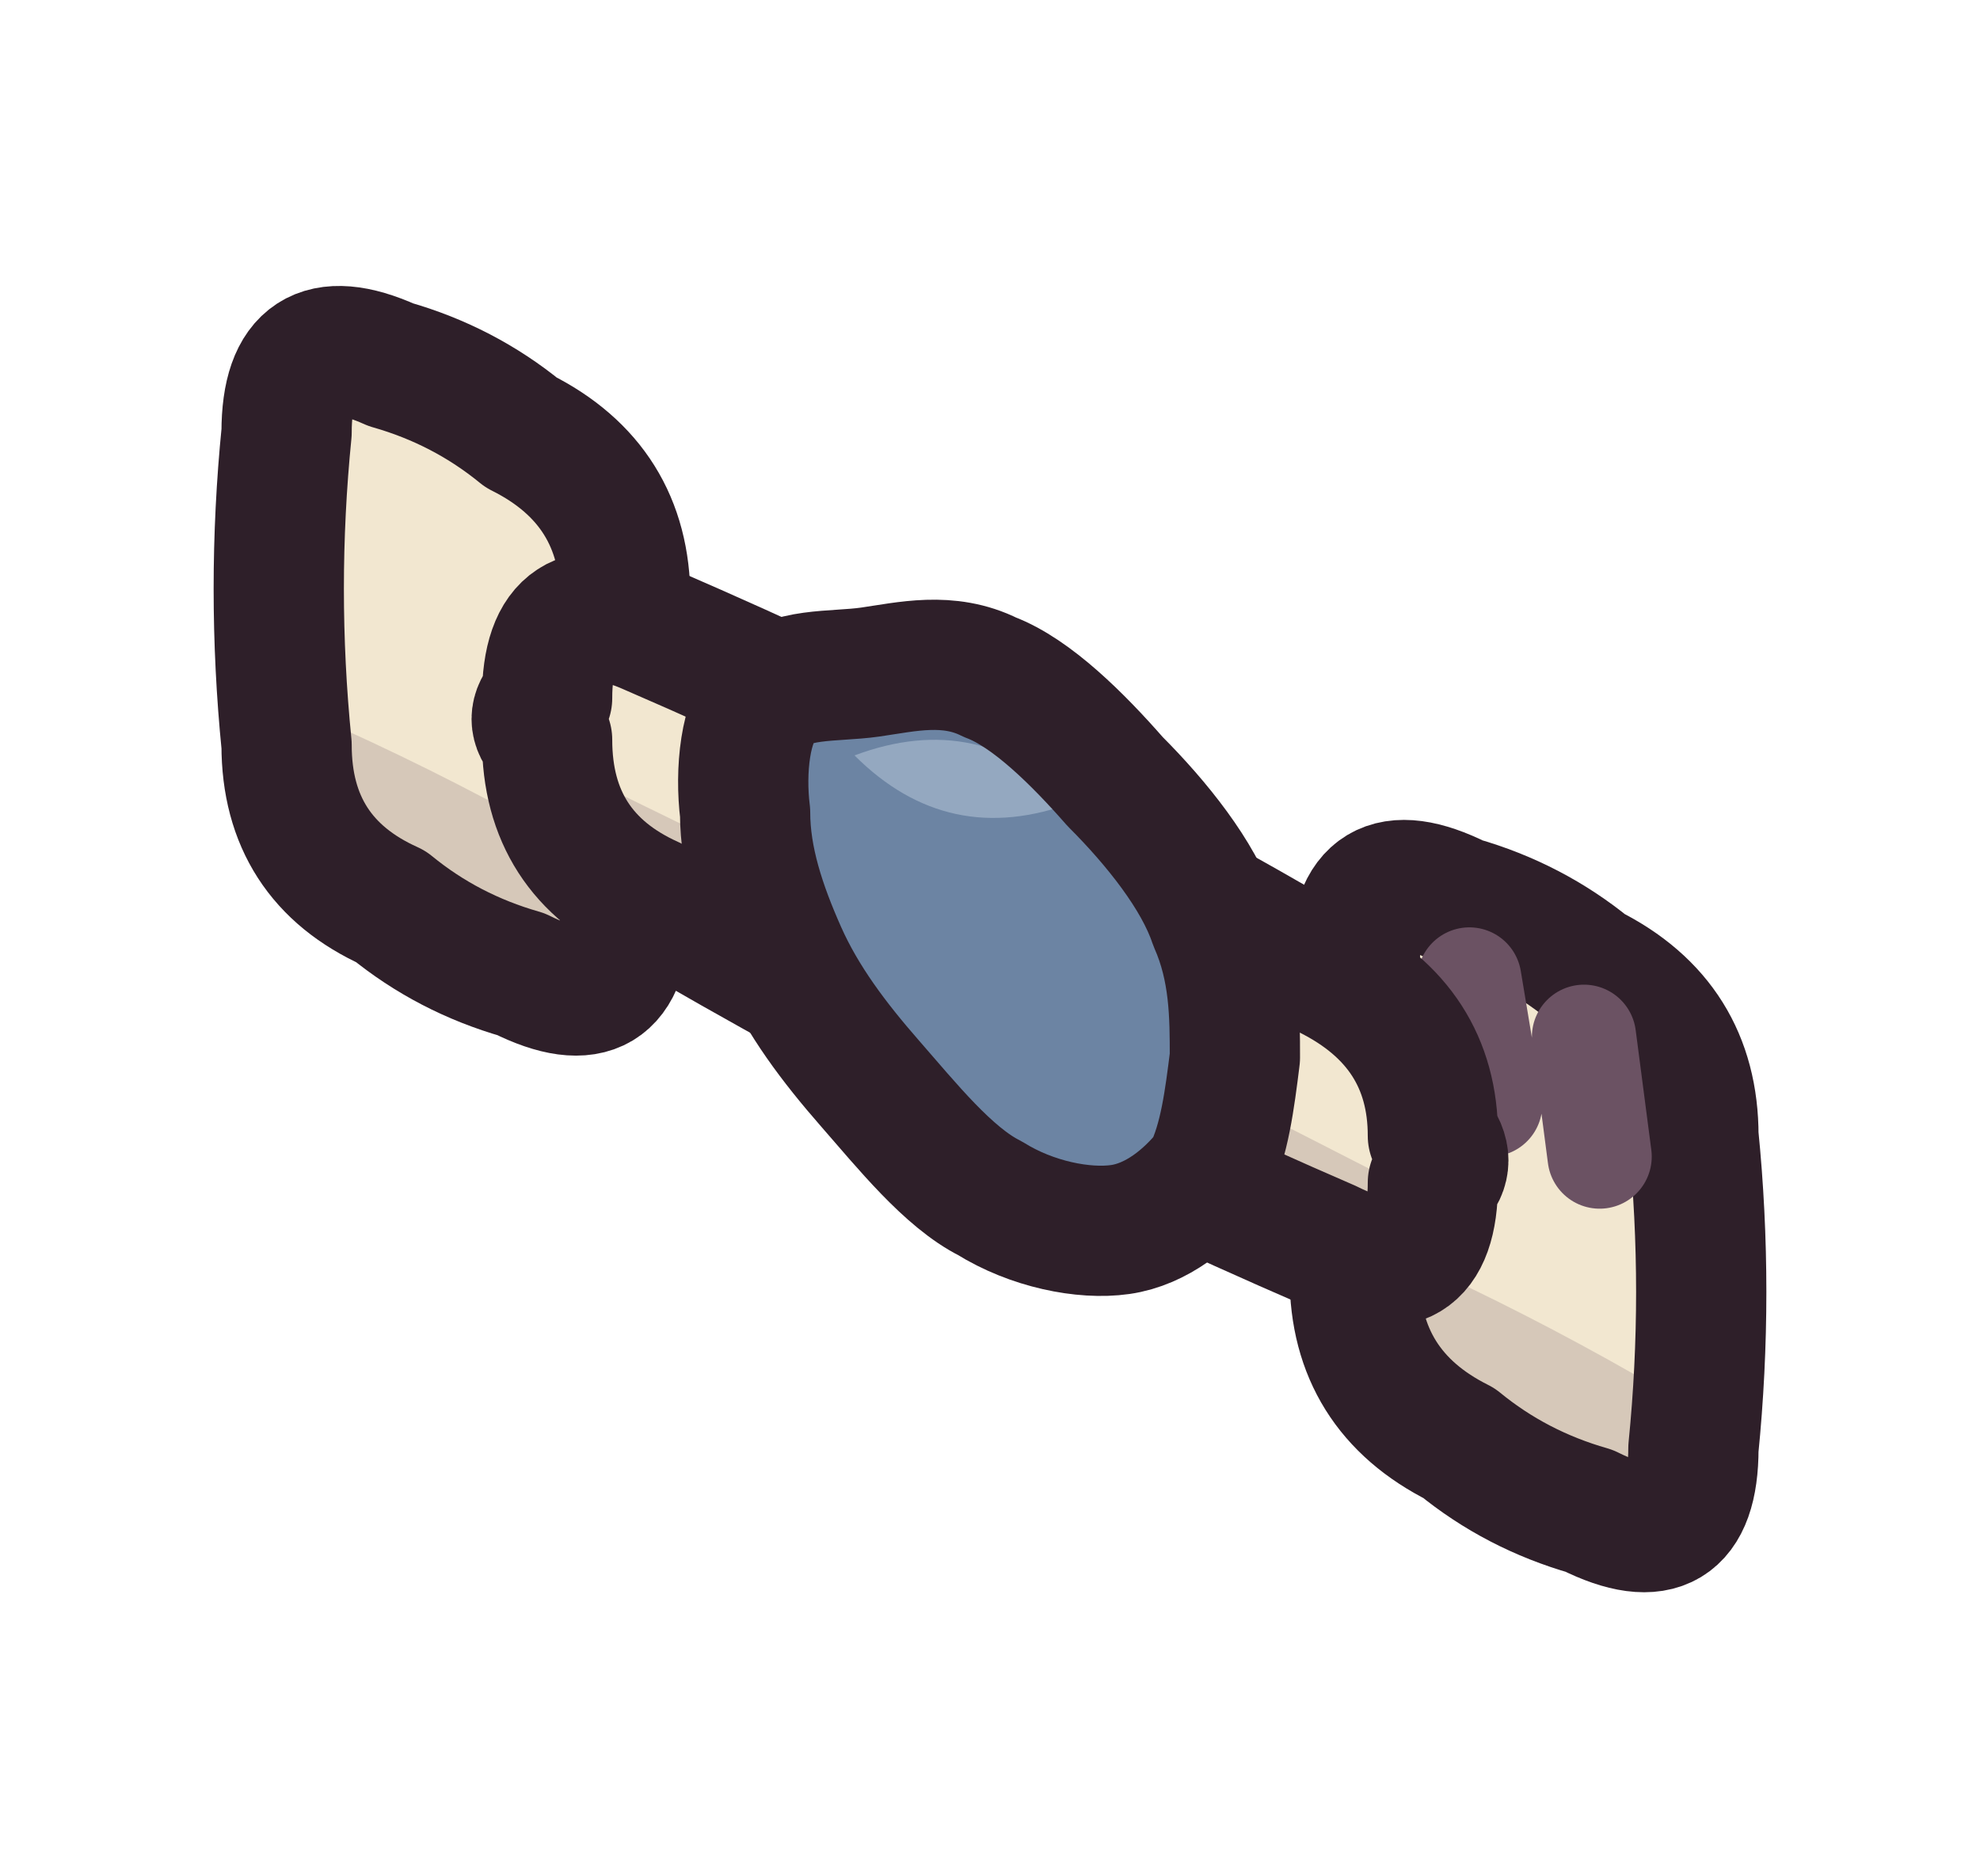
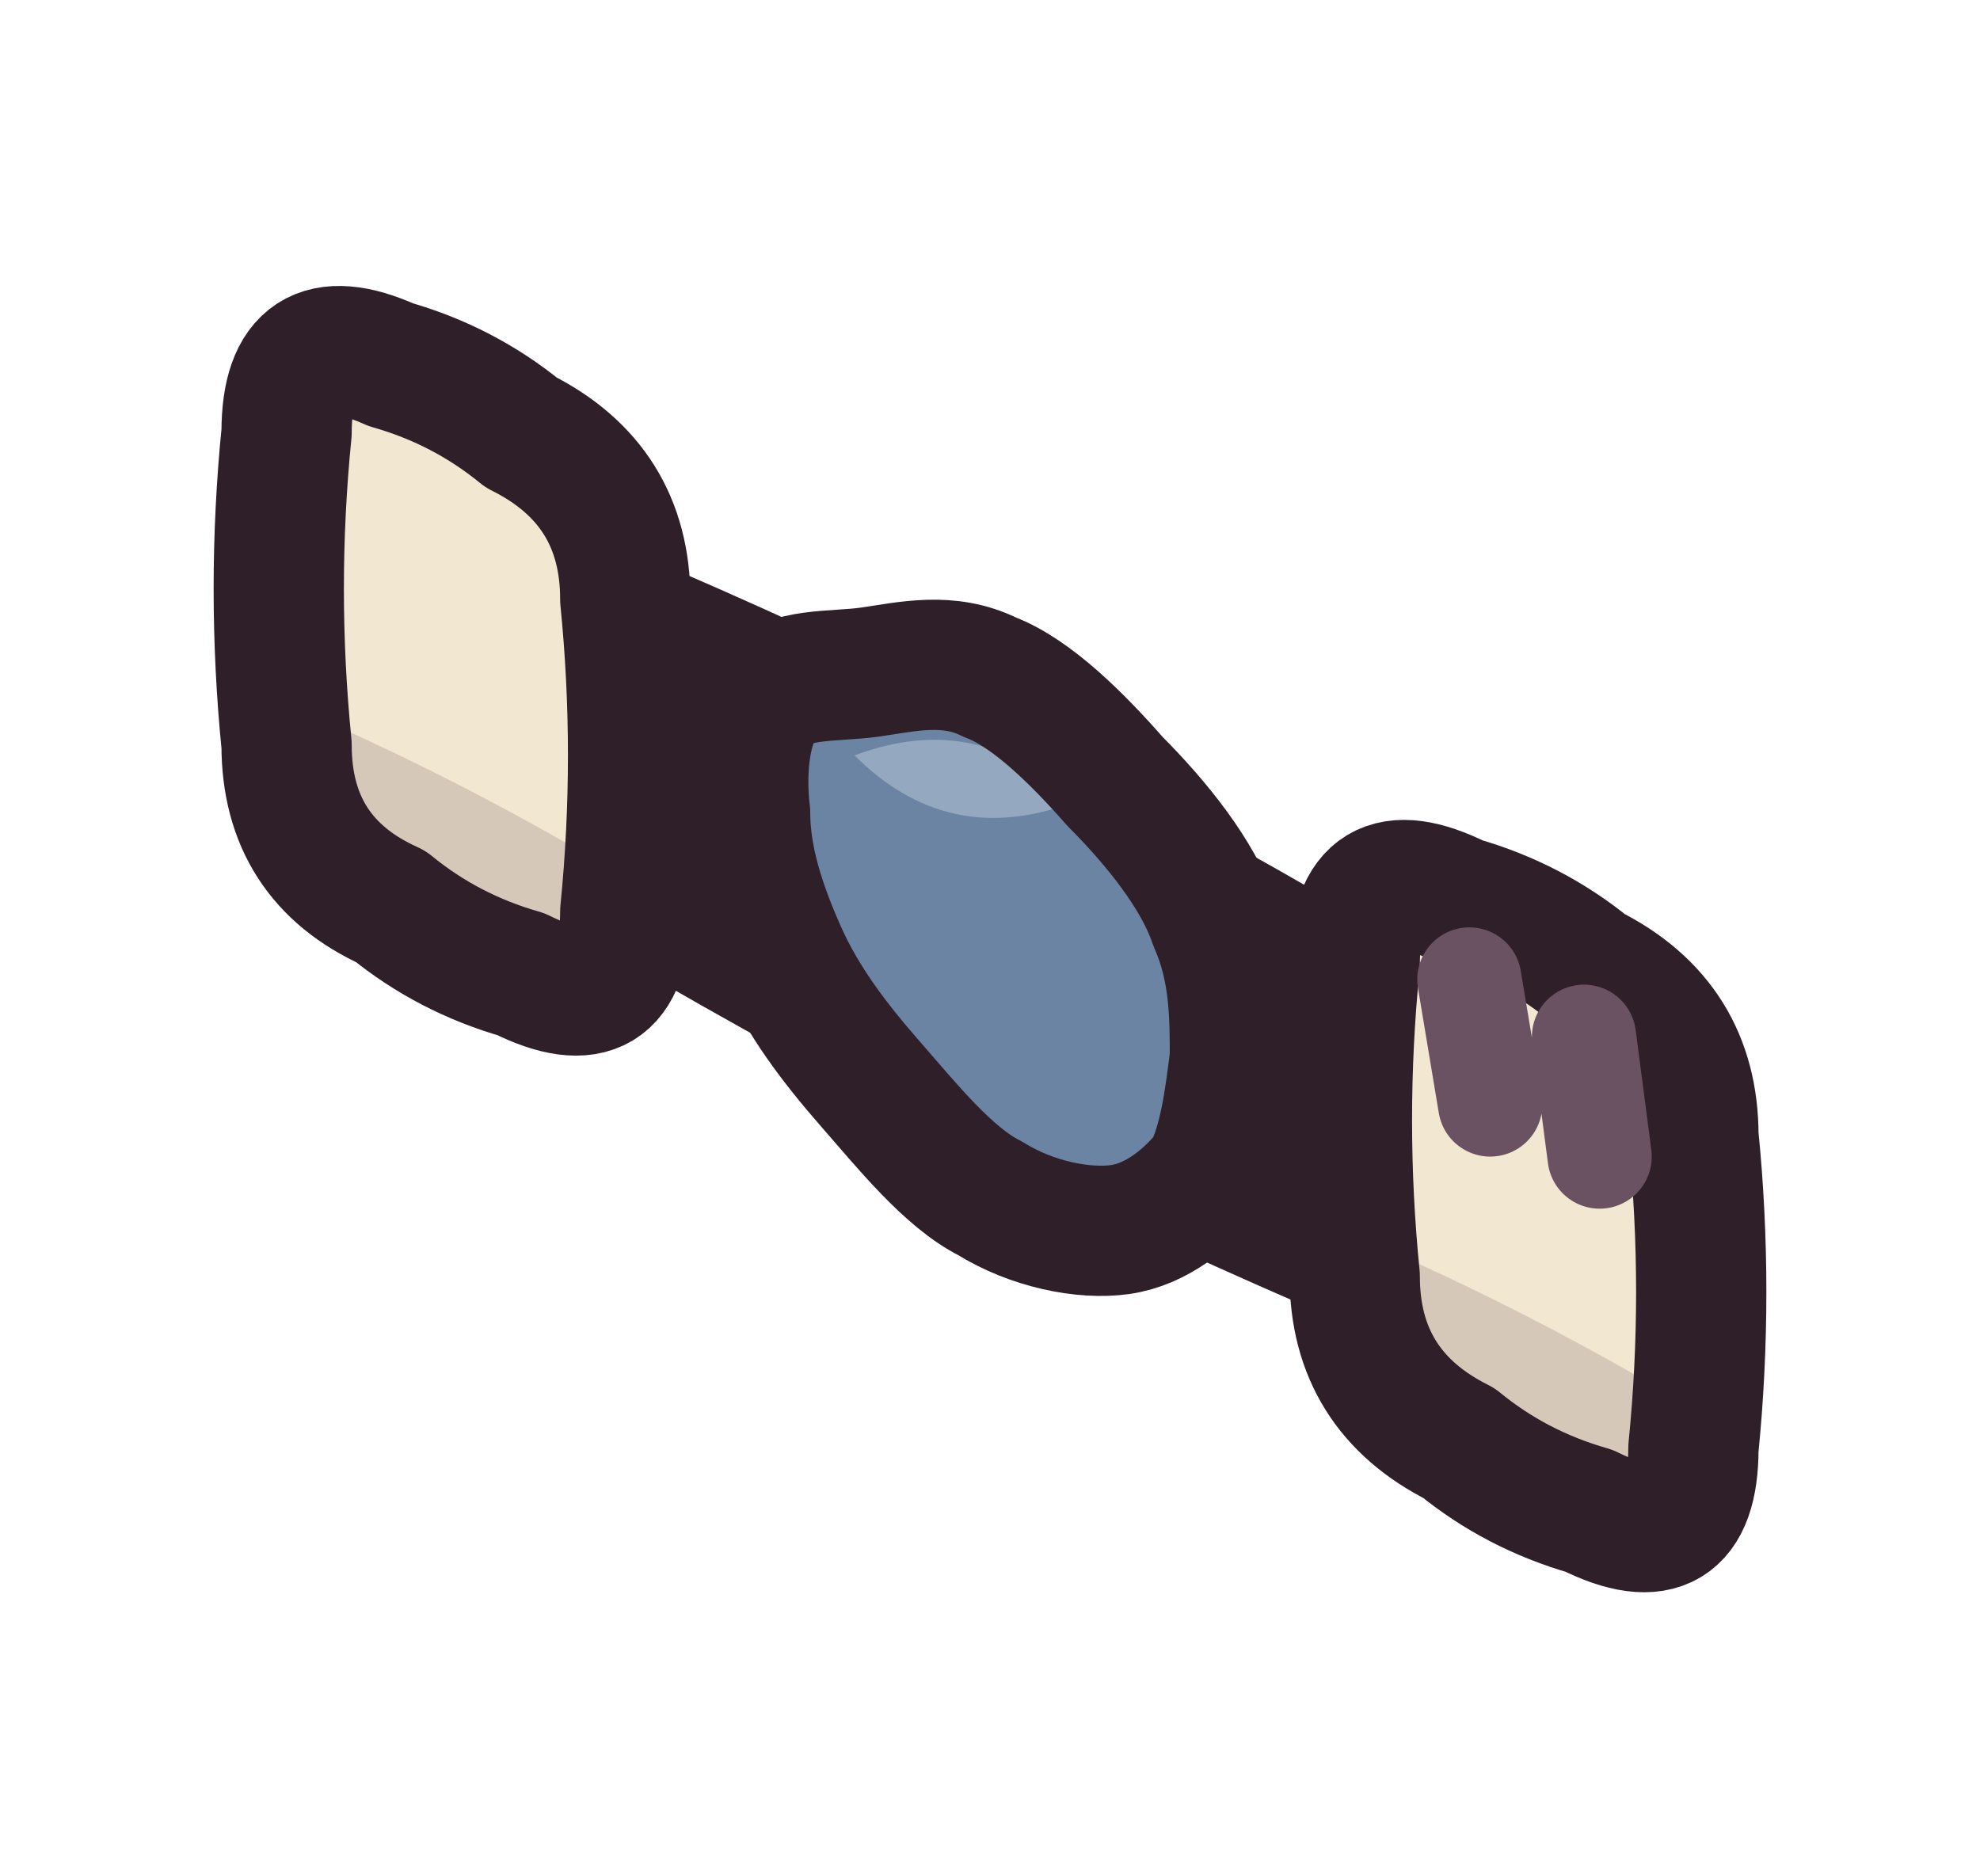
<svg xmlns="http://www.w3.org/2000/svg" viewBox="0 0 38 36" width="38" height="36">
  <g id="p-lock">
+     <path d="M12.5 12.1Q19.2 15 25.5 18.7Q27.5 19.7 27.5 21.8Q27.9 22.3 27.5 22.7Q27.5 24.9 25.5 23.9Q18.8 21 12.5 17.3Q10.5 16.4 10.5 14.2Q10.1 13.8 10.5 13.4Q10.5 11.2 12.5 12.1Z" fill="#f2e7d0" />
+     <path d="M11.2 14.9Q19 18.7 26.8 22.7Q27.5 23.1 27.5 23.9Q27.6 24 27.5 24.1Q27.5 24.9 26.8 24.5Q19 20.7 11.2 16.7Q10.5 16.4 10.5 15.6Q10.4 15.5 10.5 15.4Q10.5 14.6 11.2 14.9Z" fill="#3f2541" fill-opacity="0.16" />
+     <path d="M12.5 12.1Q19.2 15 25.5 18.7Q27.5 19.7 27.5 21.8Q27.9 22.3 27.5 22.7Q27.5 24.9 25.5 23.9Q18.8 21 12.5 17.3Q10.5 16.4 10.5 14.2Q10.1 13.8 10.5 13.4Q10.5 11.2 12.5 12.1Z" fill="none" stroke="#2e1f29" stroke-width="2.5" stroke-linecap="round" stroke-linejoin="round" />
    <path d="M7.5 7Q8.9 7.4 10 8.3Q12 9.3 12 11.5Q12.3 14.5 12 17.5Q12 19.7 10 18.7Q8.6 18.3 7.5 17.4Q5.5 16.5 5.5 14.3Q5.2 11.3 5.5 8.3Q5.5 6.1 7.5 7Z" fill="#f2e7d0" />
    <path d="M6.6 14Q8.8 15 10.9 16.2Q12 16.7 12 17.9Q12.1 18.2 12 18.5Q12 19.7 10.9 19.2Q8.7 18.2 6.6 17Q5.5 16.5 5.5 15.3Q5.4 15 5.5 14.7Q5.5 13.5 6.6 14Z" fill="#3f2541" fill-opacity="0.16" />
    <path d="M7.5 7Q8.9 7.4 10 8.3Q12 9.3 12 11.5Q12.3 14.5 12 17.5Q12 19.7 10 18.7Q8.6 18.3 7.5 17.4Q5.5 16.5 5.5 14.3Q5.2 11.3 5.5 8.3Q5.5 6.1 7.5 7Z" fill="none" stroke="#2e1f29" stroke-width="2.5" stroke-linecap="round" stroke-linejoin="round" />
    <path d="M28 17.3Q29.4 17.7 30.5 18.6Q32.5 19.6 32.5 21.8Q32.8 24.8 32.5 27.8Q32.5 30 30.5 29Q29.1 28.6 28 27.7Q26 26.7 26 24.5Q25.7 21.5 26 18.5Q26 16.3 28 17.3Z" fill="#f2e7d0" />
    <path d="M27.1 24.2Q29.3 25.2 31.4 26.4Q32.5 27 32.5 28.2Q32.6 28.5 32.5 28.8Q32.5 30 31.4 29.4Q29.2 28.4 27.1 27.2Q26 26.7 26 25.5Q25.9 25.2 26 24.9Q26 23.7 27.1 24.2Z" fill="#3f2541" fill-opacity="0.16" />
    <path d="M28 17.3Q29.4 17.7 30.5 18.6Q32.5 19.6 32.5 21.8Q32.8 24.8 32.5 27.8Q32.5 30 30.5 29Q29.1 28.6 28 27.7Q26 26.7 26 24.5Q25.7 21.5 26 18.5Q26 16.3 28 17.3Z" fill="none" stroke="#2e1f29" stroke-width="2.5" stroke-linecap="round" stroke-linejoin="round" />
    <path d="M28.2 18.8L28.6 21.2M30.4 19.9L30.7 22.2" fill="none" stroke="#6b5263" stroke-width="2" stroke-linecap="round" stroke-linejoin="round" />
-     <path d="M12.5 12.1Q19.2 15 25.5 18.7Q27.5 19.7 27.5 21.8Q27.9 22.3 27.5 22.7Q27.5 24.9 25.5 23.9Q18.8 21 12.5 17.3Q10.5 16.4 10.5 14.2Q10.1 13.8 10.5 13.4Q10.5 11.2 12.5 12.1Z" fill="#f2e7d0" />
-     <path d="M11.2 14.9Q19 18.7 26.8 22.7Q27.5 23.1 27.5 23.9Q27.6 24 27.5 24.1Q27.5 24.9 26.8 24.5Q19 20.7 11.2 16.7Q10.5 16.4 10.5 15.6Q10.4 15.5 10.5 15.4Q10.5 14.6 11.2 14.9Z" fill="#3f2541" fill-opacity="0.16" />
-     <path d="M12.5 12.1Q19.2 15 25.5 18.7Q27.5 19.7 27.5 21.8Q27.9 22.3 27.5 22.7Q27.5 24.9 25.5 23.9Q18.8 21 12.5 17.3Q10.5 16.4 10.5 14.2Q10.1 13.8 10.5 13.4Q10.5 11.2 12.5 12.1Z" fill="none" stroke="#2e1f29" stroke-width="2.5" stroke-linecap="round" stroke-linejoin="round" />
    <path d="M23.7 20.3C23.7 19.5 23.7 18.6 23.3 17.7C23 16.8 22.2 15.8 21.4 15C20.7 14.2 19.8 13.3 19 13C18.2 12.6 17.4 12.8 16.7 12.9C16 13 15.1 12.9 14.7 13.4C14.3 13.8 14.2 14.8 14.3 15.6C14.3 16.5 14.6 17.4 15 18.3C15.4 19.2 16 20 16.7 20.8C17.4 21.6 18.2 22.6 19 23C19.8 23.5 20.8 23.7 21.5 23.6C22.2 23.5 22.8 23 23.2 22.5C23.5 21.9 23.6 21.1 23.7 20.3Z" fill="#6c84a3" />
    <path d="M16.4 14.5Q18.8 13.6 20.6 15.4Q18.2 16.3 16.4 14.5Z" fill="#94a8c0" />
    <path d="M23.7 20.3C23.7 19.5 23.7 18.6 23.3 17.7C23 16.8 22.2 15.8 21.4 15C20.7 14.2 19.8 13.3 19 13C18.2 12.6 17.4 12.8 16.7 12.9C16 13 15.1 12.9 14.7 13.4C14.3 13.8 14.2 14.8 14.3 15.6C14.3 16.5 14.6 17.4 15 18.3C15.4 19.2 16 20 16.7 20.8C17.4 21.6 18.2 22.6 19 23C19.8 23.5 20.8 23.7 21.5 23.6C22.2 23.5 22.8 23 23.2 22.5C23.5 21.9 23.6 21.1 23.7 20.3Z" fill="none" stroke="#2e1f29" stroke-width="2.5" stroke-linecap="round" stroke-linejoin="round" />
  </g>
</svg>
